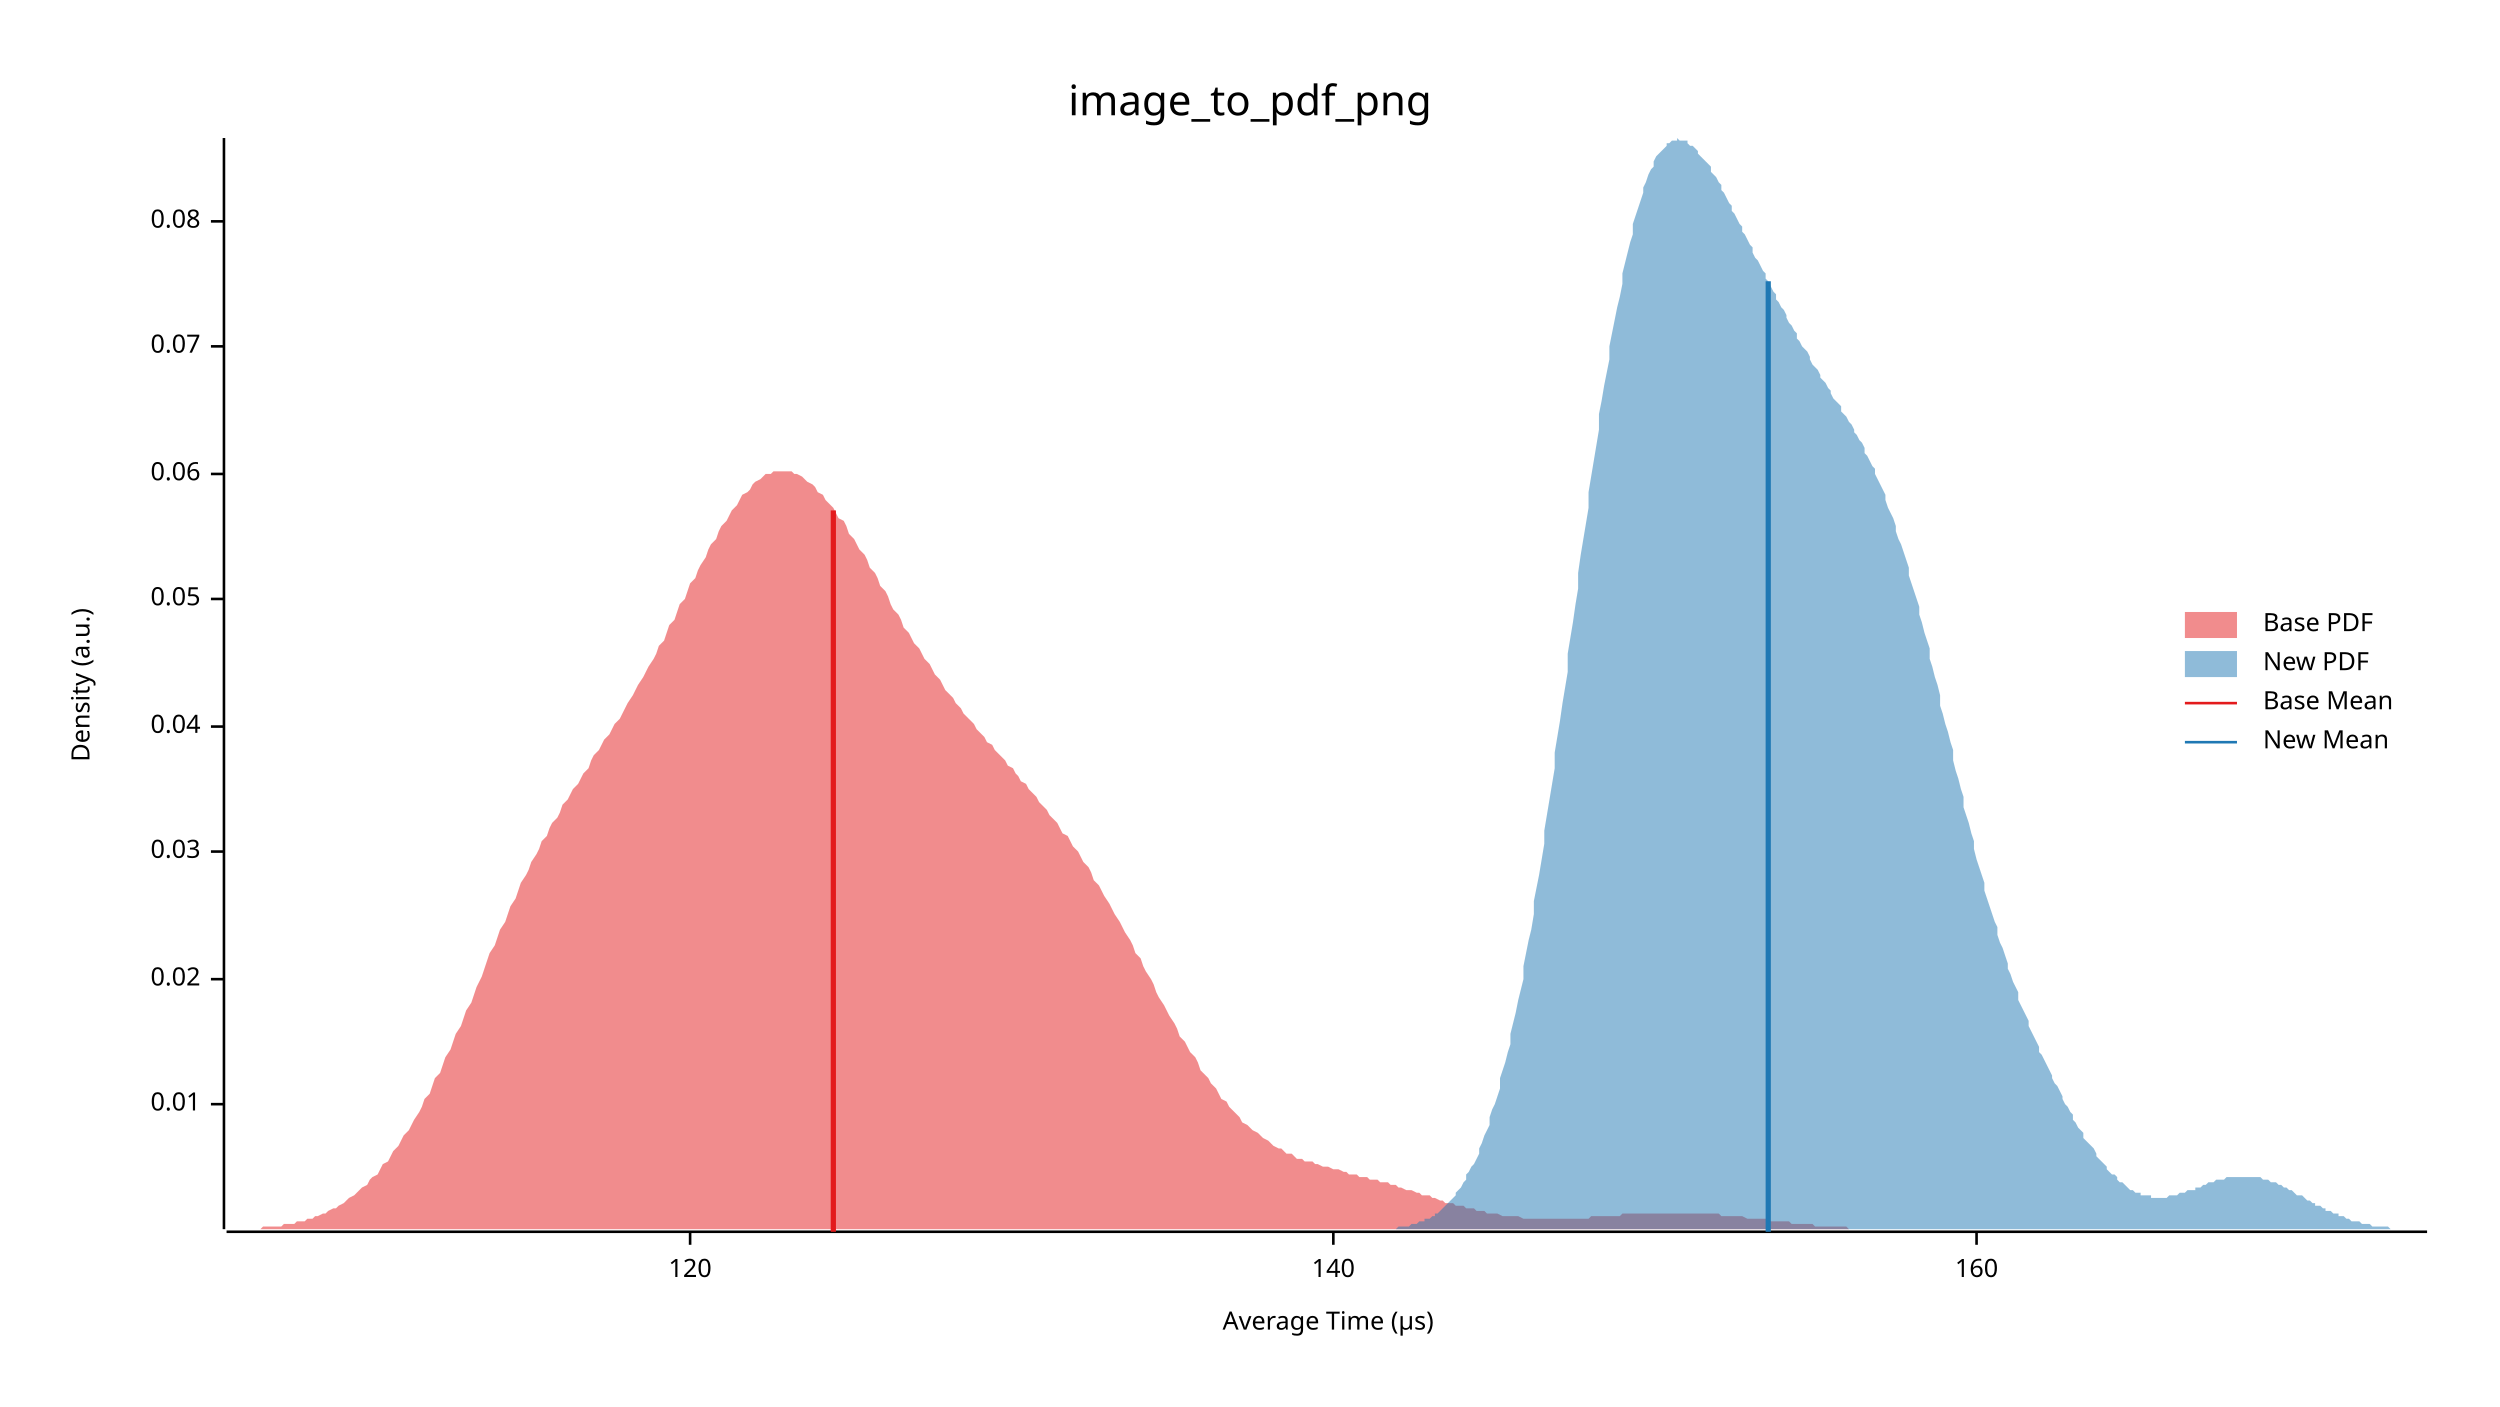
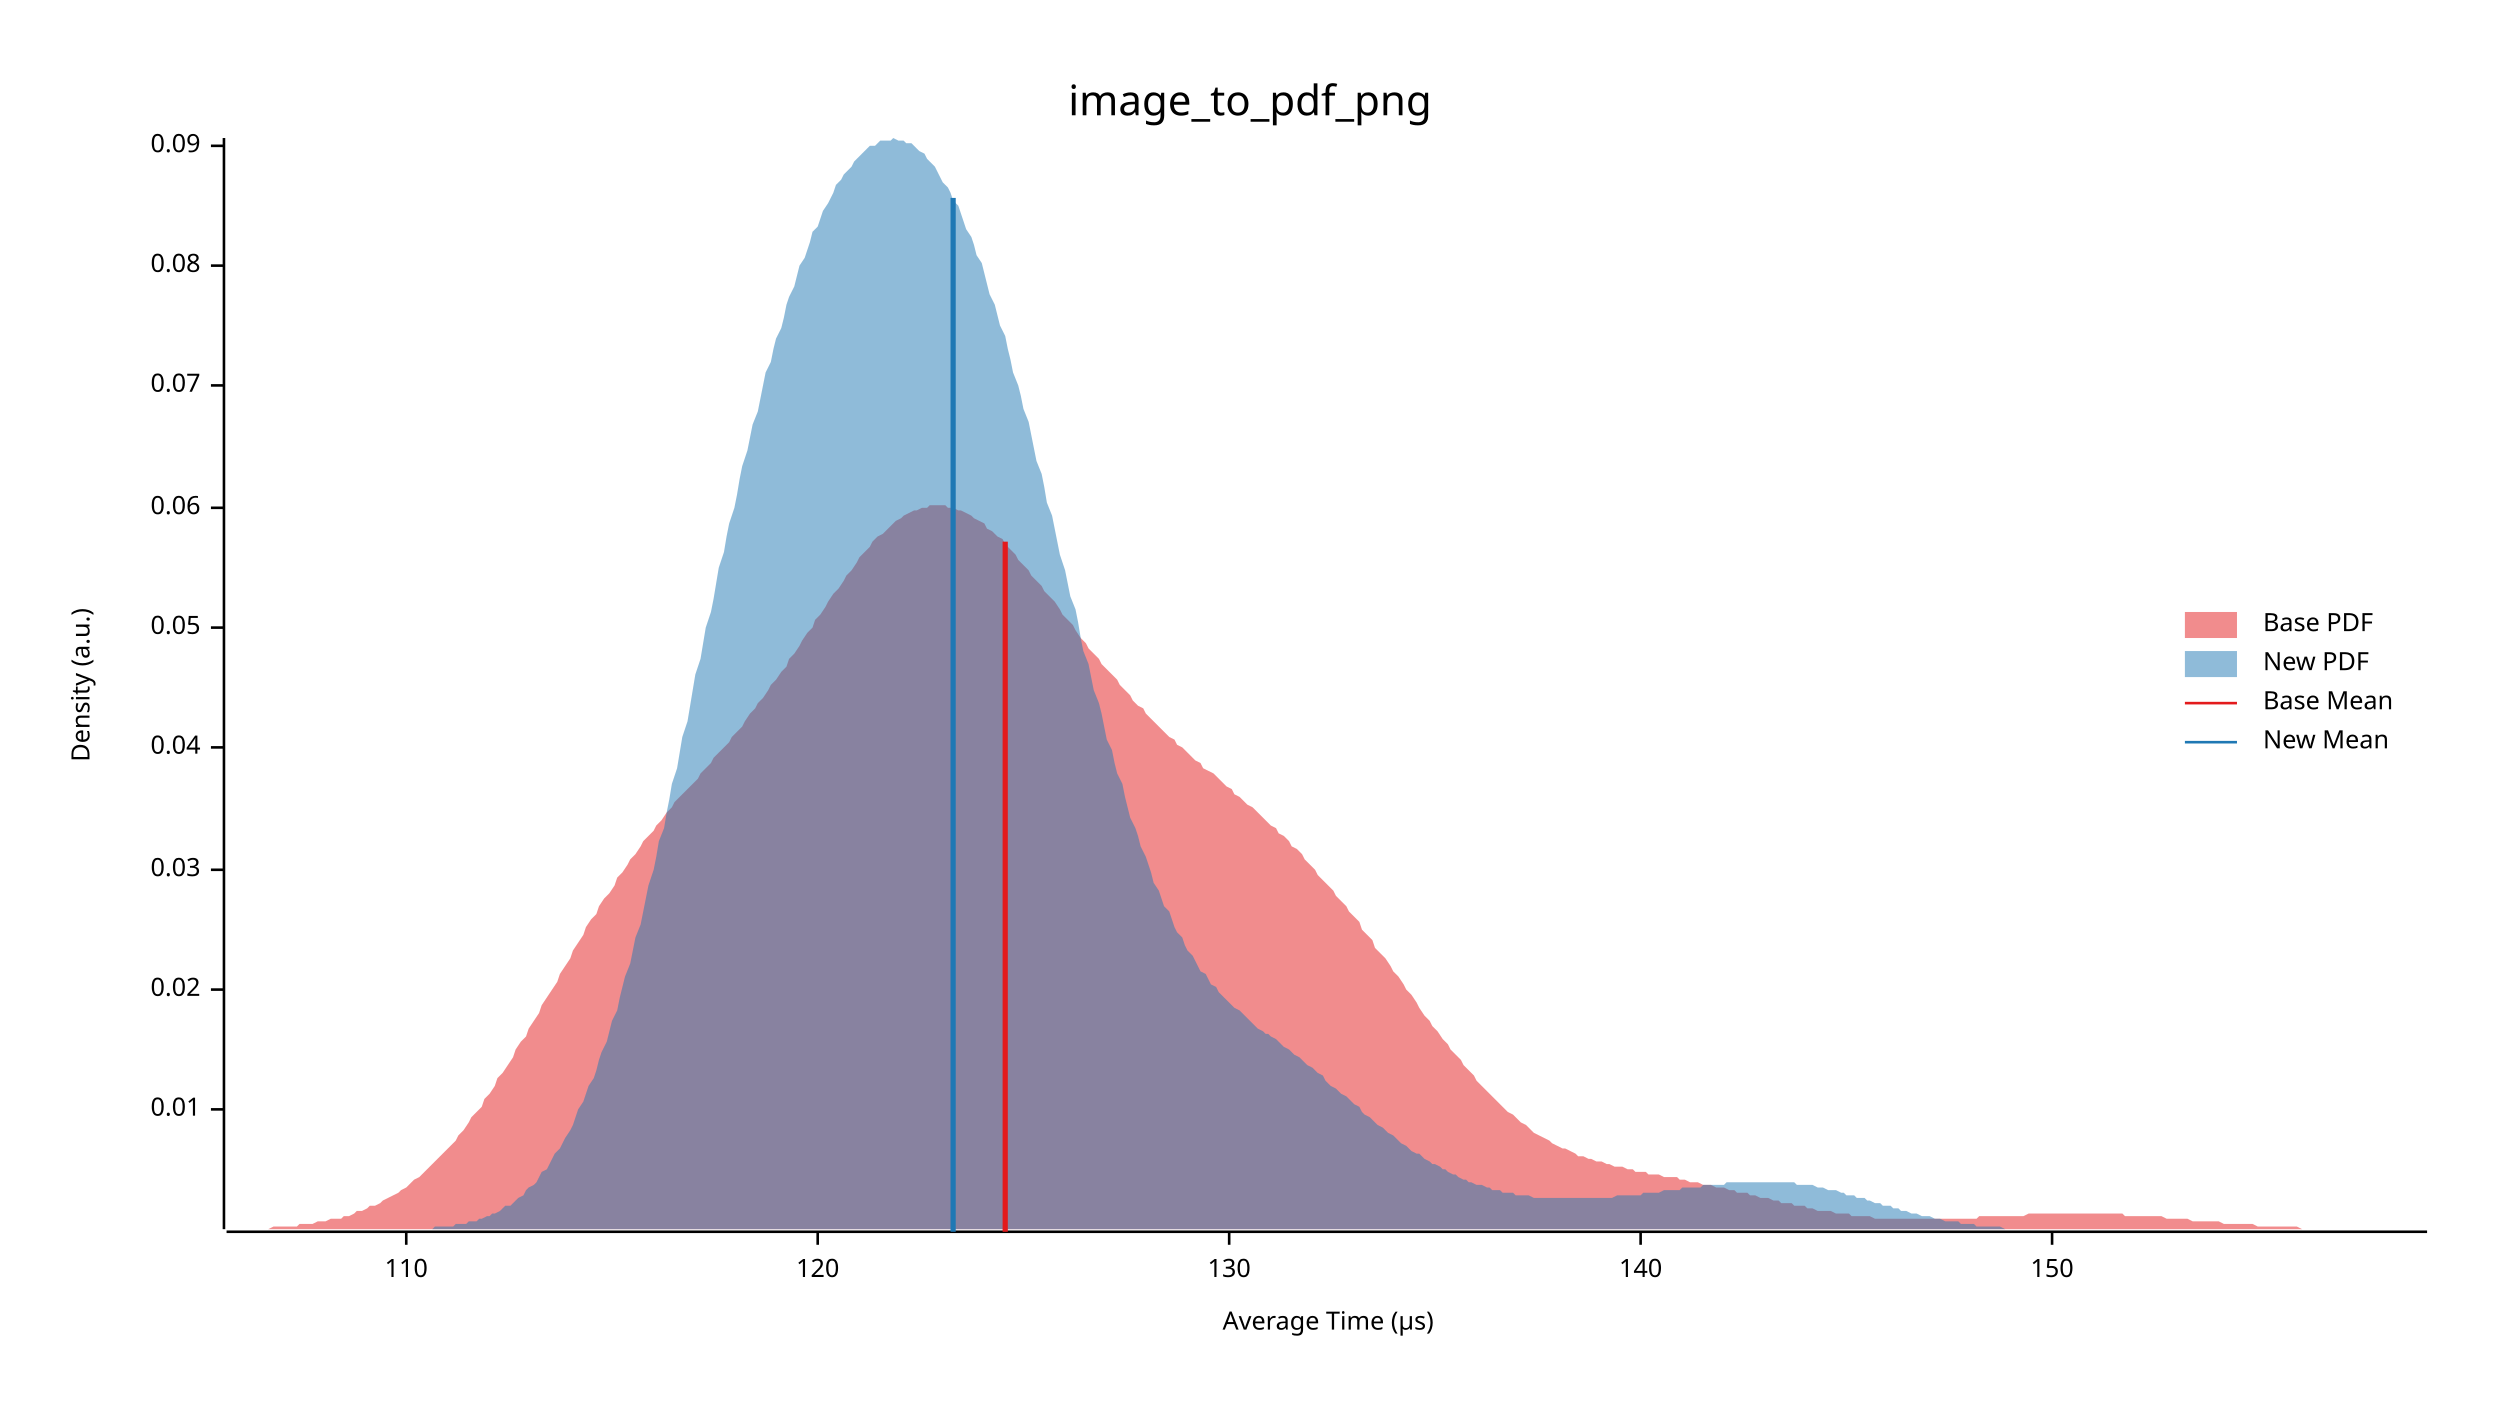
<svg xmlns="http://www.w3.org/2000/svg" width="960" height="540" viewBox="0 0 960 540">
  <text x="480" y="32" dy="0.76em" text-anchor="middle" font-family="sans-serif" font-size="16.129" opacity="1" fill="#000000">
image_to_pdf_png
</text>
  <text x="27" y="263" dy="0.76em" text-anchor="middle" font-family="sans-serif" font-size="9.677" opacity="1" fill="#000000" transform="rotate(270, 27, 263)">
Density (a.u.)
</text>
  <text x="510" y="513" dy="-0.5ex" text-anchor="middle" font-family="sans-serif" font-size="9.677" opacity="1" fill="#000000">
Average Time (µs)
</text>
  <polyline fill="none" opacity="1" stroke="#000000" stroke-width="1" points="86,53 86,472 " />
-   <text x="77" y="424" dy="0.5ex" text-anchor="end" font-family="sans-serif" font-size="9.677" opacity="1" fill="#000000">
+   <text x="77" y="426" dy="0.5ex" text-anchor="end" font-family="sans-serif" font-size="9.677" opacity="1" fill="#000000">
0.01
</text>
-   <polyline fill="none" opacity="1" stroke="#000000" stroke-width="1" points="81,424 86,424 " />
-   <text x="77" y="376" dy="0.5ex" text-anchor="end" font-family="sans-serif" font-size="9.677" opacity="1" fill="#000000">
+   <polyline fill="none" opacity="1" stroke="#000000" stroke-width="1" points="81,426 86,426 " />
+   <text x="77" y="380" dy="0.5ex" text-anchor="end" font-family="sans-serif" font-size="9.677" opacity="1" fill="#000000">
0.02
</text>
-   <polyline fill="none" opacity="1" stroke="#000000" stroke-width="1" points="81,376 86,376 " />
-   <text x="77" y="327" dy="0.5ex" text-anchor="end" font-family="sans-serif" font-size="9.677" opacity="1" fill="#000000">
+   <polyline fill="none" opacity="1" stroke="#000000" stroke-width="1" points="81,380 86,380 " />
+   <text x="77" y="334" dy="0.5ex" text-anchor="end" font-family="sans-serif" font-size="9.677" opacity="1" fill="#000000">
0.03
</text>
-   <polyline fill="none" opacity="1" stroke="#000000" stroke-width="1" points="81,327 86,327 " />
-   <text x="77" y="279" dy="0.5ex" text-anchor="end" font-family="sans-serif" font-size="9.677" opacity="1" fill="#000000">
+   <polyline fill="none" opacity="1" stroke="#000000" stroke-width="1" points="81,334 86,334 " />
+   <text x="77" y="287" dy="0.5ex" text-anchor="end" font-family="sans-serif" font-size="9.677" opacity="1" fill="#000000">
0.04
</text>
-   <polyline fill="none" opacity="1" stroke="#000000" stroke-width="1" points="81,279 86,279 " />
-   <text x="77" y="230" dy="0.5ex" text-anchor="end" font-family="sans-serif" font-size="9.677" opacity="1" fill="#000000">
+   <polyline fill="none" opacity="1" stroke="#000000" stroke-width="1" points="81,287 86,287 " />
+   <text x="77" y="241" dy="0.5ex" text-anchor="end" font-family="sans-serif" font-size="9.677" opacity="1" fill="#000000">
0.05
</text>
-   <polyline fill="none" opacity="1" stroke="#000000" stroke-width="1" points="81,230 86,230 " />
-   <text x="77" y="182" dy="0.5ex" text-anchor="end" font-family="sans-serif" font-size="9.677" opacity="1" fill="#000000">
+   <polyline fill="none" opacity="1" stroke="#000000" stroke-width="1" points="81,241 86,241 " />
+   <text x="77" y="195" dy="0.5ex" text-anchor="end" font-family="sans-serif" font-size="9.677" opacity="1" fill="#000000">
0.06
</text>
-   <polyline fill="none" opacity="1" stroke="#000000" stroke-width="1" points="81,182 86,182 " />
-   <text x="77" y="133" dy="0.5ex" text-anchor="end" font-family="sans-serif" font-size="9.677" opacity="1" fill="#000000">
+   <polyline fill="none" opacity="1" stroke="#000000" stroke-width="1" points="81,195 86,195 " />
+   <text x="77" y="148" dy="0.5ex" text-anchor="end" font-family="sans-serif" font-size="9.677" opacity="1" fill="#000000">
0.07
</text>
-   <polyline fill="none" opacity="1" stroke="#000000" stroke-width="1" points="81,133 86,133 " />
-   <text x="77" y="85" dy="0.5ex" text-anchor="end" font-family="sans-serif" font-size="9.677" opacity="1" fill="#000000">
+   <polyline fill="none" opacity="1" stroke="#000000" stroke-width="1" points="81,148 86,148 " />
+   <text x="77" y="102" dy="0.5ex" text-anchor="end" font-family="sans-serif" font-size="9.677" opacity="1" fill="#000000">
0.08
</text>
-   <polyline fill="none" opacity="1" stroke="#000000" stroke-width="1" points="81,85 86,85 " />
+   <polyline fill="none" opacity="1" stroke="#000000" stroke-width="1" points="81,102 86,102 " />
+   <text x="77" y="56" dy="0.5ex" text-anchor="end" font-family="sans-serif" font-size="9.677" opacity="1" fill="#000000">
+ 0.09
+ </text>
+   <polyline fill="none" opacity="1" stroke="#000000" stroke-width="1" points="81,56 86,56 " />
  <polyline fill="none" opacity="1" stroke="#000000" stroke-width="1" points="87,473 932,473 " />
-   <text x="265" y="483" dy="0.76em" text-anchor="middle" font-family="sans-serif" font-size="9.677" opacity="1" fill="#000000">
+   <text x="156" y="483" dy="0.76em" text-anchor="middle" font-family="sans-serif" font-size="9.677" opacity="1" fill="#000000">
+ 110
+ </text>
+   <polyline fill="none" opacity="1" stroke="#000000" stroke-width="1" points="156,473 156,478 " />
+   <text x="314" y="483" dy="0.76em" text-anchor="middle" font-family="sans-serif" font-size="9.677" opacity="1" fill="#000000">
120
</text>
-   <polyline fill="none" opacity="1" stroke="#000000" stroke-width="1" points="265,473 265,478 " />
-   <text x="512" y="483" dy="0.76em" text-anchor="middle" font-family="sans-serif" font-size="9.677" opacity="1" fill="#000000">
+   <polyline fill="none" opacity="1" stroke="#000000" stroke-width="1" points="314,473 314,478 " />
+   <text x="472" y="483" dy="0.76em" text-anchor="middle" font-family="sans-serif" font-size="9.677" opacity="1" fill="#000000">
+ 130
+ </text>
+   <polyline fill="none" opacity="1" stroke="#000000" stroke-width="1" points="472,473 472,478 " />
+   <text x="630" y="483" dy="0.76em" text-anchor="middle" font-family="sans-serif" font-size="9.677" opacity="1" fill="#000000">
140
</text>
-   <polyline fill="none" opacity="1" stroke="#000000" stroke-width="1" points="512,473 512,478 " />
-   <text x="759" y="483" dy="0.76em" text-anchor="middle" font-family="sans-serif" font-size="9.677" opacity="1" fill="#000000">
- 160
+   <polyline fill="none" opacity="1" stroke="#000000" stroke-width="1" points="630,473 630,478 " />
+   <text x="788" y="483" dy="0.76em" text-anchor="middle" font-family="sans-serif" font-size="9.677" opacity="1" fill="#000000">
+ 150
</text>
-   <polyline fill="none" opacity="1" stroke="#000000" stroke-width="1" points="759,473 759,478 " />
-   <polygon opacity="0.5" fill="#E31A1C" points="87,472 88,472 89,472 90,472 92,472 93,472 94,472 96,472 97,472 98,472 100,472 101,471 102,471 104,471 105,471 106,471 108,471 109,470 110,470 112,470 113,470 114,469 116,469 117,469 118,468 120,468 121,467 122,467 124,466 125,466 126,465 128,464 129,464 130,463 132,462 133,461 134,460 136,459 137,458 138,457 139,456 141,455 142,453 143,452 145,451 146,449 147,447 149,446 150,444 151,442 153,440 154,438 155,436 157,434 158,432 159,430 161,427 162,425 163,422 165,420 166,417 167,414 169,412 170,409 171,406 173,403 174,400 175,397 177,394 178,391 179,388 181,385 182,382 183,379 185,375 186,372 187,369 188,366 190,363 191,360 192,357 194,354 195,351 196,348 198,345 199,342 200,339 202,336 203,334 204,331 206,328 207,326 208,323 210,321 211,318 212,316 214,314 215,312 216,309 218,307 219,305 220,303 222,301 223,299 224,297 226,295 227,292 228,290 230,288 231,286 232,284 234,282 235,280 236,278 238,276 239,274 240,272 241,270 243,267 244,265 245,263 247,260 248,258 249,256 251,253 252,251 253,248 255,246 256,243 257,240 259,238 260,235 261,232 263,230 264,227 265,224 267,222 268,219 269,217 271,214 272,211 273,209 275,207 276,204 277,202 279,200 280,198 281,196 283,194 284,192 285,190 287,189 288,188 289,186 290,185 292,184 293,183 294,182 296,182 297,181 298,181 300,181 301,181 302,181 304,181 305,182 306,182 308,183 309,184 310,185 312,186 313,187 314,189 316,190 317,192 318,193 320,195 321,197 322,199 324,200 325,202 326,205 328,207 329,209 330,211 332,213 333,215 334,218 336,220 337,222 338,225 340,227 341,229 342,232 343,234 345,236 346,238 347,241 349,243 350,245 351,247 353,249 354,251 355,253 357,255 358,257 359,259 361,261 362,263 363,265 365,267 366,268 367,270 369,272 370,274 371,275 373,277 374,278 375,280 377,282 378,283 379,285 381,286 382,288 383,289 385,291 386,292 387,294 389,295 390,297 391,298 392,300 394,301 395,303 396,304 398,306 399,308 400,309 402,311 403,313 404,314 406,316 407,318 408,320 410,321 411,323 412,325 414,327 415,329 416,331 418,333 419,335 420,338 422,340 423,342 424,344 426,347 427,349 428,351 430,354 431,356 432,358 434,361 435,363 436,366 438,368 439,371 440,373 442,376 443,378 444,381 445,383 447,386 448,388 449,390 451,393 452,395 453,398 455,400 456,402 457,404 459,406 460,408 461,411 463,413 464,414 465,416 467,418 468,420 469,422 471,423 472,425 473,426 475,428 476,429 477,431 479,432 480,433 481,434 483,435 484,436 485,437 487,438 488,439 489,440 491,441 492,441 493,442 494,443 496,443 497,444 498,445 500,445 501,446 502,446 504,446 505,447 506,447 508,448 509,448 510,448 512,449 513,449 514,449 516,450 517,450 518,451 520,451 521,451 522,452 524,452 525,452 526,453 528,453 529,453 530,454 532,454 533,454 534,455 536,455 537,456 538,456 540,457 541,457 542,457 544,458 545,458 546,459 547,459 549,459 550,460 551,460 553,461 554,461 555,462 557,462 558,462 559,463 561,463 562,463 563,464 565,464 566,464 567,465 569,465 570,465 571,466 573,466 574,466 575,466 577,467 578,467 579,467 581,467 582,467 583,467 585,468 586,468 587,468 589,468 590,468 591,468 593,468 594,468 595,468 596,468 598,468 599,468 600,468 602,468 603,468 604,468 606,468 607,468 608,468 610,468 611,467 612,467 614,467 615,467 616,467 618,467 619,467 620,467 622,467 623,466 624,466 626,466 627,466 628,466 630,466 631,466 632,466 634,466 635,466 636,466 638,466 639,466 640,466 642,466 643,466 644,466 645,466 647,466 648,466 649,466 651,466 652,466 653,466 655,466 656,466 657,466 659,466 660,466 661,467 663,467 664,467 665,467 667,467 668,467 669,467 671,468 672,468 673,468 675,468 676,468 677,468 679,468 680,469 681,469 683,469 684,469 685,469 687,469 688,470 689,470 691,470 692,470 693,470 695,470 696,470 697,471 698,471 700,471 701,471 702,471 704,471 705,471 706,471 708,471 709,471 710,472 712,472 713,472 714,472 716,472 717,472 718,472 720,472 721,472 722,472 724,472 725,472 726,472 728,472 729,472 730,472 732,472 733,472 734,472 736,472 737,472 738,472 740,472 741,472 742,472 744,472 745,472 746,472 747,472 747,472 87,472 " />
-   <polygon opacity="0.5" fill="#1F78B4" points="528,472 529,472 530,472 530,472 531,472 532,472 533,472 534,472 534,472 535,472 536,472 537,471 538,471 538,471 539,471 540,471 541,471 542,470 542,470 543,470 544,470 545,469 546,469 547,469 547,468 548,468 549,468 550,467 551,467 551,466 552,466 553,465 554,464 555,463 555,463 556,462 557,461 558,460 559,459 559,458 560,457 561,456 562,454 563,453 563,451 564,450 565,448 566,447 567,445 568,443 568,441 569,439 570,436 571,434 572,432 572,429 573,426 574,424 575,421 576,418 576,414 577,411 578,408 579,404 580,401 580,397 581,393 582,389 583,384 584,380 585,376 585,371 586,366 587,361 588,357 589,351 589,346 590,341 591,336 592,330 593,324 593,319 594,313 595,307 596,301 597,295 597,289 598,283 599,277 600,270 601,264 602,258 602,251 603,245 604,239 605,232 606,226 606,220 607,213 608,207 609,201 610,195 610,189 611,183 612,177 613,171 614,165 614,159 615,154 616,148 617,143 618,138 618,133 619,128 620,123 621,118 622,114 623,109 623,105 624,101 625,97 626,93 627,90 627,86 628,83 629,80 630,77 631,74 631,72 632,70 633,67 634,65 635,64 635,62 636,60 637,59 638,58 639,57 640,56 640,55 641,55 642,54 643,54 644,54 644,53 645,54 646,54 647,54 648,54 648,55 649,56 650,56 651,57 652,58 652,59 653,60 654,61 655,62 656,63 657,64 657,66 658,67 659,68 660,70 661,71 661,73 662,74 663,76 664,78 665,79 665,81 666,82 667,84 668,86 669,87 669,89 670,90 671,92 672,94 673,95 673,97 674,99 675,100 676,102 677,104 678,105 678,107 679,108 680,110 681,112 682,113 682,115 683,116 684,118 685,119 686,121 686,122 687,124 688,125 689,127 690,128 690,130 691,131 692,133 693,134 694,135 695,137 695,138 696,140 697,141 698,142 699,144 699,145 700,146 701,147 702,149 703,150 703,151 704,153 705,154 706,155 707,156 707,158 708,159 709,160 710,162 711,163 712,165 712,166 713,167 714,169 715,170 716,172 716,174 717,175 718,177 719,179 720,180 720,182 721,184 722,186 723,188 724,190 724,192 725,195 726,197 727,199 728,202 728,204 729,207 730,209 731,212 732,215 733,218 733,221 734,224 735,227 736,230 737,233 737,236 738,239 739,243 740,246 741,249 741,253 742,256 743,260 744,263 745,267 745,271 746,274 747,278 748,281 749,285 750,288 750,292 751,296 752,299 753,303 754,306 754,310 755,313 756,316 757,320 758,323 758,326 759,330 760,333 761,336 762,339 762,342 763,345 764,348 765,351 766,354 767,356 767,359 768,362 769,364 770,367 771,370 771,372 772,374 773,377 774,379 775,381 775,384 776,386 777,388 778,390 779,392 779,394 780,396 781,398 782,400 783,402 783,404 784,405 785,407 786,409 787,411 788,413 788,414 789,416 790,417 791,419 792,421 792,422 793,424 794,425 795,427 796,428 796,430 797,431 798,433 799,434 800,435 800,437 801,438 802,439 803,440 804,441 805,443 805,444 806,445 807,446 808,447 809,448 809,449 810,450 811,451 812,451 813,452 813,453 814,454 815,454 816,455 817,456 817,456 818,457 819,457 820,458 821,458 822,458 822,459 823,459 824,459 825,459 826,459 826,460 827,460 828,460 829,460 830,460 830,460 831,460 832,460 833,459 834,459 834,459 835,459 836,459 837,458 838,458 838,458 839,458 840,457 841,457 842,457 843,457 843,456 844,456 845,456 846,455 847,455 847,455 848,454 849,454 850,454 851,453 851,453 852,453 853,453 854,453 855,452 855,452 856,452 857,452 858,452 859,452 860,452 860,452 861,452 862,452 863,452 864,452 864,452 865,452 866,452 867,452 868,452 868,452 869,453 870,453 871,453 872,454 872,454 873,454 874,454 875,455 876,455 877,456 877,456 878,456 879,457 880,457 881,458 881,458 882,459 883,459 884,459 885,460 885,460 886,461 887,461 888,462 889,462 889,463 890,463 891,463 892,464 893,464 893,465 894,465 895,465 896,466 897,466 898,466 898,467 899,467 900,467 901,468 902,468 902,468 903,469 904,469 905,469 906,469 906,469 907,470 908,470 909,470 910,470 910,470 911,471 912,471 913,471 914,471 915,471 915,471 916,471 917,471 918,472 919,472 919,472 920,472 921,472 922,472 923,472 923,472 924,472 925,472 926,472 927,472 927,472 928,472 929,472 930,472 931,472 932,472 932,472 528,472 " />
-   <polyline fill="none" opacity="1" stroke="#E31A1C" stroke-width="2" points="320,473 320,196 " />
-   <polyline fill="none" opacity="1" stroke="#1F78B4" stroke-width="2" points="679,473 679,108 " />
+   <polyline fill="none" opacity="1" stroke="#000000" stroke-width="1" points="788,473 788,478 " />
+   <polygon opacity="0.5" fill="#E31A1C" points="87,472 88,472 90,472 92,472 93,472 95,472 97,472 98,472 100,472 102,472 103,472 105,471 107,471 109,471 110,471 112,471 114,471 115,470 117,470 119,470 120,470 122,469 124,469 125,469 127,468 129,468 131,468 132,467 134,467 136,466 137,465 139,465 141,464 142,463 144,463 146,462 147,461 149,460 151,459 153,458 154,457 156,456 158,454 159,453 161,452 163,450 164,449 166,447 168,445 169,444 171,442 173,440 175,438 176,436 178,434 180,431 181,429 183,427 185,425 186,422 188,420 190,417 191,414 193,412 195,409 197,406 198,403 200,400 202,398 203,395 205,392 207,389 208,386 210,383 212,380 214,377 215,374 217,371 219,368 220,365 222,362 224,359 225,356 227,353 229,351 230,348 232,345 234,343 236,340 237,337 239,335 241,332 242,330 244,328 246,325 247,323 249,321 251,319 252,317 254,315 256,312 258,310 259,308 261,306 263,304 264,303 266,301 268,299 269,297 271,295 273,293 274,291 276,289 278,287 280,285 281,283 283,281 285,279 286,277 288,274 290,272 291,270 293,268 295,265 296,263 298,261 300,258 302,256 303,253 305,251 307,248 308,246 310,243 312,241 313,238 315,236 317,233 318,231 320,228 322,226 324,223 325,221 327,219 329,216 330,214 332,212 334,210 335,208 337,206 339,205 341,203 342,202 344,200 346,199 347,198 349,197 351,196 352,196 354,195 356,195 357,194 359,194 361,194 363,194 364,195 366,195 368,196 369,196 371,197 373,198 374,199 376,200 378,201 379,203 381,204 383,206 385,207 386,209 388,211 390,213 391,215 393,217 395,219 396,221 398,223 400,225 401,227 403,229 405,231 407,234 408,236 410,238 412,240 413,242 415,245 417,247 418,249 420,251 422,253 423,255 425,257 427,259 429,261 430,263 432,265 434,267 435,269 437,271 439,272 440,274 442,276 444,278 445,279 447,281 449,283 451,284 452,286 454,287 456,289 457,290 459,292 461,293 462,295 464,296 466,297 468,299 469,300 471,302 473,303 474,305 476,306 478,308 479,309 481,310 483,312 484,313 486,315 488,317 490,318 491,320 493,321 495,323 496,325 498,326 500,328 501,330 503,332 505,334 506,336 508,338 510,340 512,342 513,344 515,346 517,348 518,350 520,352 522,354 523,357 525,359 527,361 528,364 530,366 532,368 534,371 535,373 537,375 539,378 540,380 542,382 544,385 545,387 547,390 549,392 550,394 552,396 554,399 556,401 557,403 559,405 561,407 562,409 564,411 566,413 567,415 569,417 571,419 573,421 574,422 576,424 578,426 579,427 581,428 583,430 584,431 586,432 588,434 589,435 591,436 593,437 595,438 596,439 598,440 600,441 601,441 603,442 605,443 606,444 608,444 610,445 611,445 613,446 615,446 617,447 618,447 620,448 622,448 623,448 625,449 627,449 628,450 630,450 632,450 633,451 635,451 637,451 639,452 640,452 642,452 644,452 645,453 647,453 649,454 650,454 652,454 654,455 655,455 657,455 659,456 661,456 662,456 664,457 666,457 667,458 669,458 671,458 672,459 674,459 676,460 677,460 679,460 681,461 683,461 684,462 686,462 688,462 689,463 691,463 693,463 694,464 696,464 698,465 700,465 701,465 703,465 705,466 706,466 708,466 710,466 711,467 713,467 715,467 716,467 718,467 720,468 722,468 723,468 725,468 727,468 728,468 730,468 732,468 733,468 735,468 737,468 738,468 740,468 742,468 744,468 745,468 747,468 749,468 750,468 752,468 754,468 755,468 757,468 759,468 760,467 762,467 764,467 766,467 767,467 769,467 771,467 772,467 774,467 776,467 777,467 779,466 781,466 782,466 784,466 786,466 788,466 789,466 791,466 793,466 794,466 796,466 798,466 799,466 801,466 803,466 804,466 806,466 808,466 810,466 811,466 813,466 815,466 816,467 818,467 820,467 821,467 823,467 825,467 827,467 828,467 830,467 832,468 833,468 835,468 837,468 838,468 840,468 842,469 843,469 845,469 847,469 849,469 850,469 852,469 854,470 855,470 857,470 859,470 860,470 862,470 864,470 865,470 867,471 869,471 871,471 872,471 874,471 876,471 877,471 879,471 881,471 882,471 884,472 886,472 887,472 889,472 891,472 893,472 894,472 896,472 898,472 899,472 901,472 903,472 904,472 906,472 908,472 909,472 911,472 913,472 915,472 916,472 918,472 920,472 921,472 923,472 925,472 926,472 928,472 930,472 932,472 932,472 87,472 " />
+   <polygon opacity="0.5" fill="#1F78B4" points="157,472 158,472 160,472 161,472 162,472 163,472 165,472 166,472 167,471 169,471 170,471 171,471 172,471 174,471 175,470 176,470 178,470 179,470 180,469 181,469 183,469 184,468 185,468 187,467 188,467 189,466 190,466 192,465 193,464 194,463 196,463 197,462 198,461 199,460 201,459 202,457 203,456 205,455 206,454 207,452 208,450 210,449 211,447 212,445 213,443 215,441 216,439 217,437 219,434 220,432 221,429 222,426 224,423 225,420 226,417 228,414 229,411 230,407 231,404 233,400 234,396 235,392 237,388 238,383 239,379 240,375 242,370 243,365 244,360 246,355 247,350 248,345 249,340 251,334 252,329 253,323 255,318 256,312 257,307 258,301 260,295 261,289 262,283 264,277 265,271 266,265 267,259 269,253 270,247 271,241 273,235 274,230 275,224 276,218 278,212 279,206 280,201 282,195 283,190 284,184 285,179 287,173 288,168 289,163 291,158 292,153 293,148 294,143 296,139 297,134 298,130 300,126 301,122 302,117 303,114 305,110 306,106 307,102 309,99 310,96 311,93 312,89 314,87 315,84 316,81 318,78 319,76 320,74 321,71 323,69 324,67 325,66 327,64 328,62 329,61 330,60 332,58 333,57 334,56 336,56 337,55 338,54 339,54 341,54 342,54 343,53 345,54 346,54 347,54 348,55 350,55 351,56 352,57 353,58 355,59 356,61 357,62 359,64 360,66 361,68 362,70 364,72 365,74 366,77 368,79 369,82 370,85 371,88 373,91 374,94 375,98 377,101 378,105 379,109 380,113 382,117 383,121 384,125 386,129 387,134 388,138 389,143 391,148 392,152 393,157 395,162 396,167 397,172 398,177 400,182 401,187 402,193 404,198 405,203 406,208 407,213 409,219 410,224 411,229 413,234 414,239 415,245 416,250 418,255 419,260 420,265 422,270 423,274 424,279 425,284 427,288 428,293 429,297 431,301 432,306 433,310 434,314 436,318 437,321 438,325 440,329 441,332 442,335 443,339 445,342 446,345 447,348 449,350 450,353 451,356 452,358 454,360 455,363 456,365 458,367 459,369 460,371 461,373 463,374 464,376 465,378 467,379 468,381 469,382 470,383 472,385 473,386 474,387 476,388 477,389 478,390 479,391 481,393 482,394 483,395 485,396 486,397 487,397 488,398 490,399 491,400 492,401 493,402 495,403 496,404 497,405 499,406 500,407 501,408 502,409 504,410 505,411 506,412 508,413 509,415 510,416 511,417 513,418 514,419 515,420 517,421 518,422 519,423 520,424 522,425 523,427 524,428 526,429 527,430 528,431 529,432 531,433 532,434 533,435 535,436 536,437 537,438 538,439 540,440 541,441 542,442 544,443 545,443 546,444 547,445 549,446 550,447 551,447 553,448 554,449 555,449 556,450 558,451 559,451 560,452 562,453 563,453 564,454 565,454 567,455 568,455 569,455 571,456 572,456 573,457 574,457 576,457 577,458 578,458 580,458 581,458 582,459 583,459 585,459 586,459 587,459 589,460 590,460 591,460 592,460 594,460 595,460 596,460 598,460 599,460 600,460 601,460 603,460 604,460 605,460 607,460 608,460 609,460 610,460 612,460 613,460 614,460 616,460 617,460 618,460 619,460 621,459 622,459 623,459 624,459 626,459 627,459 628,459 630,459 631,458 632,458 633,458 635,458 636,458 637,458 639,457 640,457 641,457 642,457 644,457 645,457 646,456 648,456 649,456 650,456 651,456 653,456 654,455 655,455 657,455 658,455 659,455 660,455 662,455 663,454 664,454 666,454 667,454 668,454 669,454 671,454 672,454 673,454 675,454 676,454 677,454 678,454 680,454 681,454 682,454 684,454 685,454 686,454 687,454 689,454 690,455 691,455 693,455 694,455 695,455 696,455 698,456 699,456 700,456 702,457 703,457 704,457 705,457 707,458 708,458 709,459 711,459 712,459 713,460 714,460 716,460 717,461 718,461 720,462 721,462 722,462 723,463 725,463 726,463 727,464 729,464 730,465 731,465 732,465 734,466 735,466 736,466 738,467 739,467 740,467 741,467 743,468 744,468 745,468 747,469 748,469 749,469 750,469 752,469 753,470 754,470 756,470 757,470 758,470 759,471 761,471 762,471 763,471 764,471 766,471 767,471 768,471 770,472 771,472 772,472 773,472 775,472 776,472 777,472 779,472 780,472 781,472 782,472 784,472 785,472 786,472 788,472 789,472 790,472 791,472 793,472 794,472 795,472 797,472 798,472 798,472 157,472 " />
+   <polyline fill="none" opacity="1" stroke="#E31A1C" stroke-width="2" points="386,473 386,208 " />
+   <polyline fill="none" opacity="1" stroke="#1F78B4" stroke-width="2" points="366,473 366,76 " />
  <text x="869" y="235" dy="0.76em" text-anchor="start" font-family="sans-serif" font-size="9.677" opacity="1" fill="#000000">
Base PDF
</text>
  <text x="869" y="250" dy="0.76em" text-anchor="start" font-family="sans-serif" font-size="9.677" opacity="1" fill="#000000">
New PDF
</text>
  <text x="869" y="265" dy="0.76em" text-anchor="start" font-family="sans-serif" font-size="9.677" opacity="1" fill="#000000">
Base Mean
</text>
  <text x="869" y="280" dy="0.76em" text-anchor="start" font-family="sans-serif" font-size="9.677" opacity="1" fill="#000000">
New Mean
</text>
  <rect x="839" y="235" width="20" height="10" opacity="0.5" fill="#E31A1C" stroke="none" />
  <rect x="839" y="250" width="20" height="10" opacity="0.5" fill="#1F78B4" stroke="none" />
  <polyline fill="none" opacity="1" stroke="#E31A1C" stroke-width="1" points="839,270 859,270 " />
  <polyline fill="none" opacity="1" stroke="#1F78B4" stroke-width="1" points="839,285 859,285 " />
</svg>
